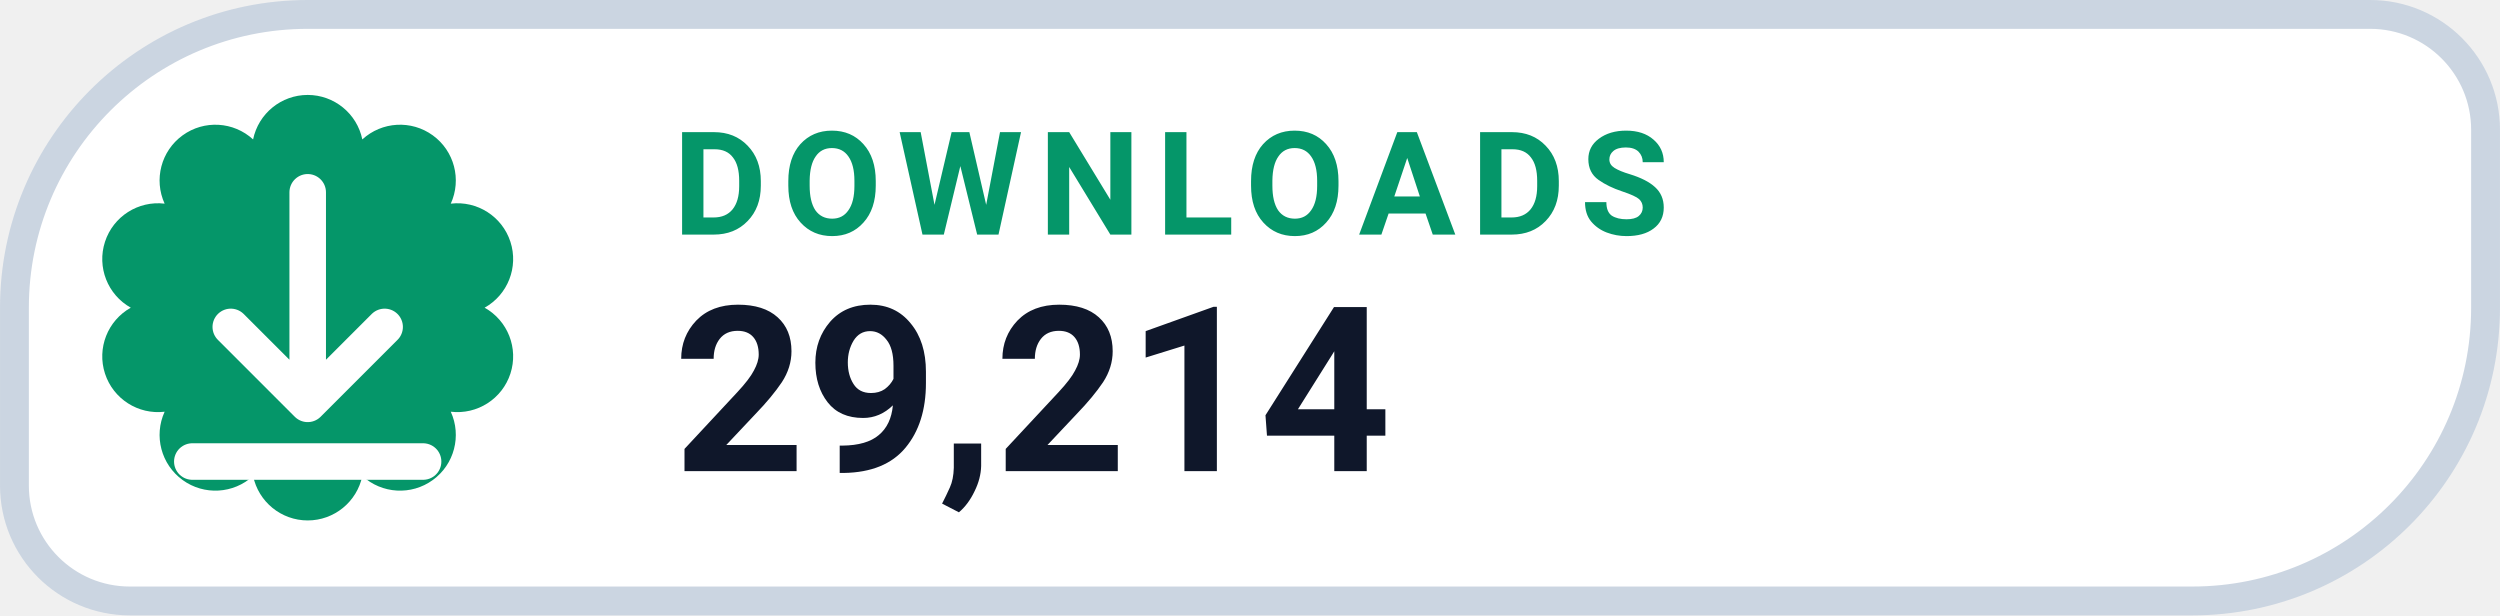
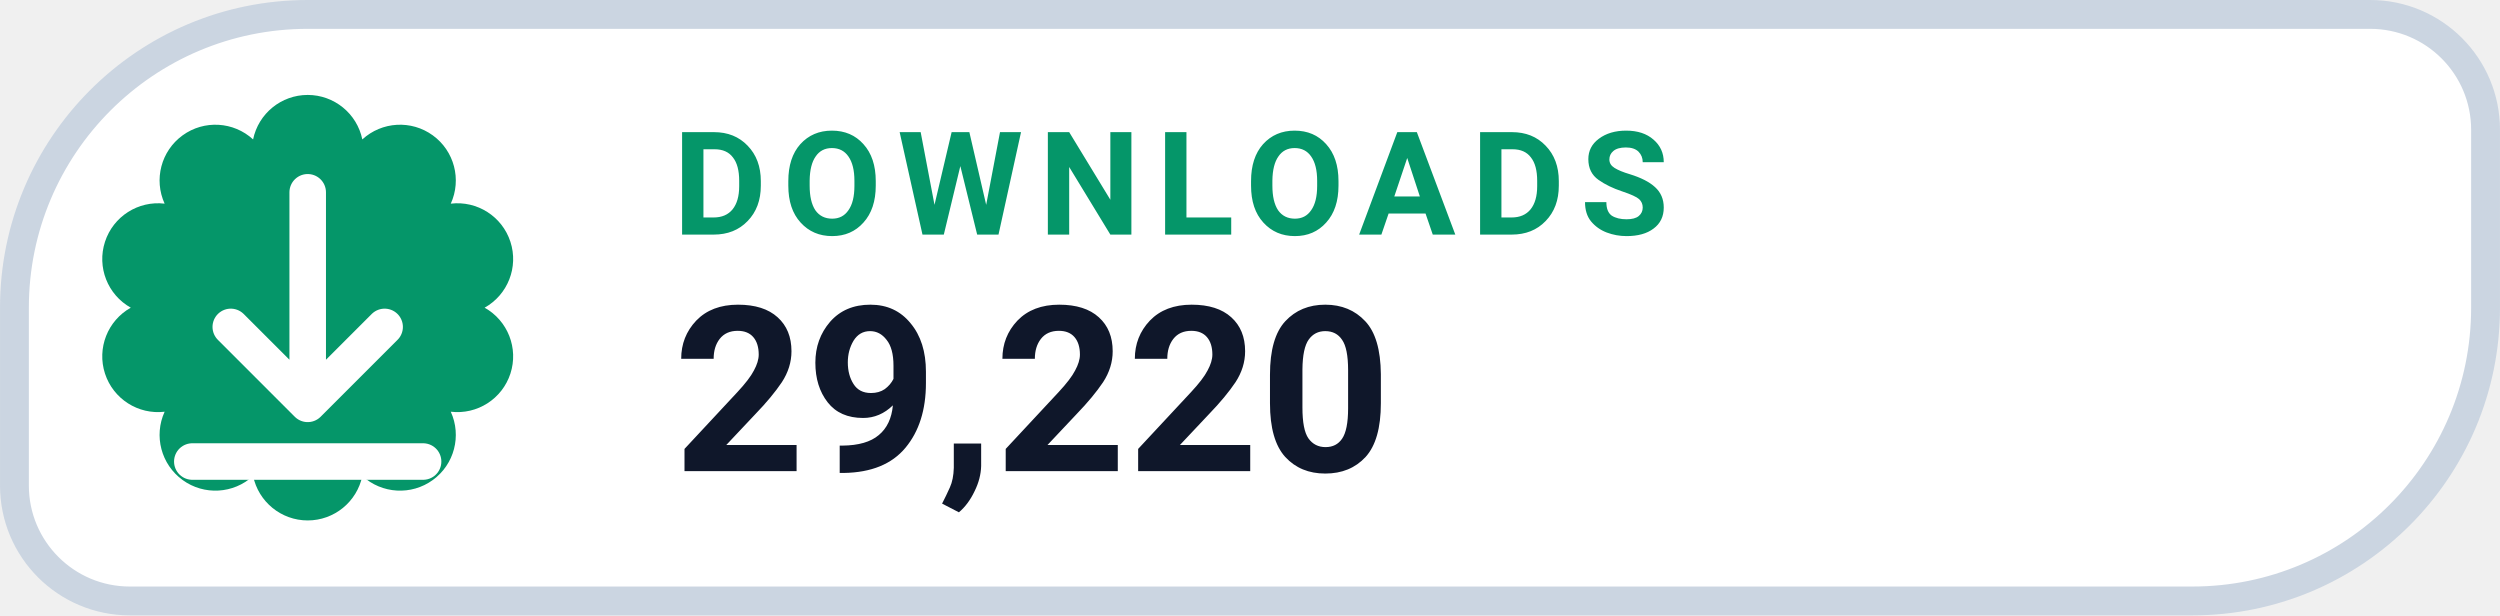
- <svg xmlns="http://www.w3.org/2000/svg" width="126" height="31.015" viewBox="0 0 130 32" role="img" aria-label="DOWNLOADS 29,214">
+ <svg xmlns="http://www.w3.org/2000/svg" width="126" height="31.015" viewBox="0 0 130 32" role="img" aria-label="DOWNLOADS 29,220">
  <path d="M 16.00 0.75 H 123.25 A 6.00 6.00 0 0 1 129.25 6.75 V 16.00 A 15.25 15.25 0 0 1 114.00 31.25 H 6.75 A 6.00 6.00 0 0 1 0.75 25.25 V 16.00 A 15.25 15.25 0 0 1 16.00 0.75 Z" fill="#FFFFFF" stroke="#CBD5E1" stroke-width="1.5" />
  <path d="M 13.16 7.25 A 2.90 2.90 0 0 1 18.84 7.25 A 2.90 2.90 0 0 1 23.44 10.59 A 2.90 2.90 0 0 1 25.20 16.00 A 2.90 2.90 0 0 1 23.44 21.41 A 2.90 2.90 0 0 1 18.84 24.75 A 2.90 2.90 0 0 1 13.16 24.75 A 2.90 2.90 0 0 1 8.56 21.41 A 2.90 2.90 0 0 1 6.80 16.00 A 2.90 2.90 0 0 1 8.56 10.59 A 2.90 2.90 0 0 1 13.16 7.25 Z" fill="#059669" />
  <g transform="translate(16 16)" style="color:#FFFFFF;">
    <path d="M0 -6 v11 m0 0 l4 -4 m-4 4 l-4 -4 M-6 8 h12" fill="none" stroke="currentColor" stroke-width="1.9" stroke-linecap="round" stroke-linejoin="round" />
  </g>
  <text x="35" y="12.2" fill="#059669" font-family="-apple-system,BlinkMacSystemFont,'Segoe UI',Roboto,Helvetica,Arial,sans-serif" font-size="7.5" font-weight="700" letter-spacing=".8">DOWNLOADS</text>
-   <text x="35" y="24.5" fill="#0F172A" font-family="-apple-system,BlinkMacSystemFont,'Segoe UI',Roboto,Helvetica,Arial,sans-serif" font-size="12" font-weight="750">29,214</text>
+   <text x="35" y="24.5" fill="#0F172A" font-family="-apple-system,BlinkMacSystemFont,'Segoe UI',Roboto,Helvetica,Arial,sans-serif" font-size="12" font-weight="750">29,220</text>
</svg>
